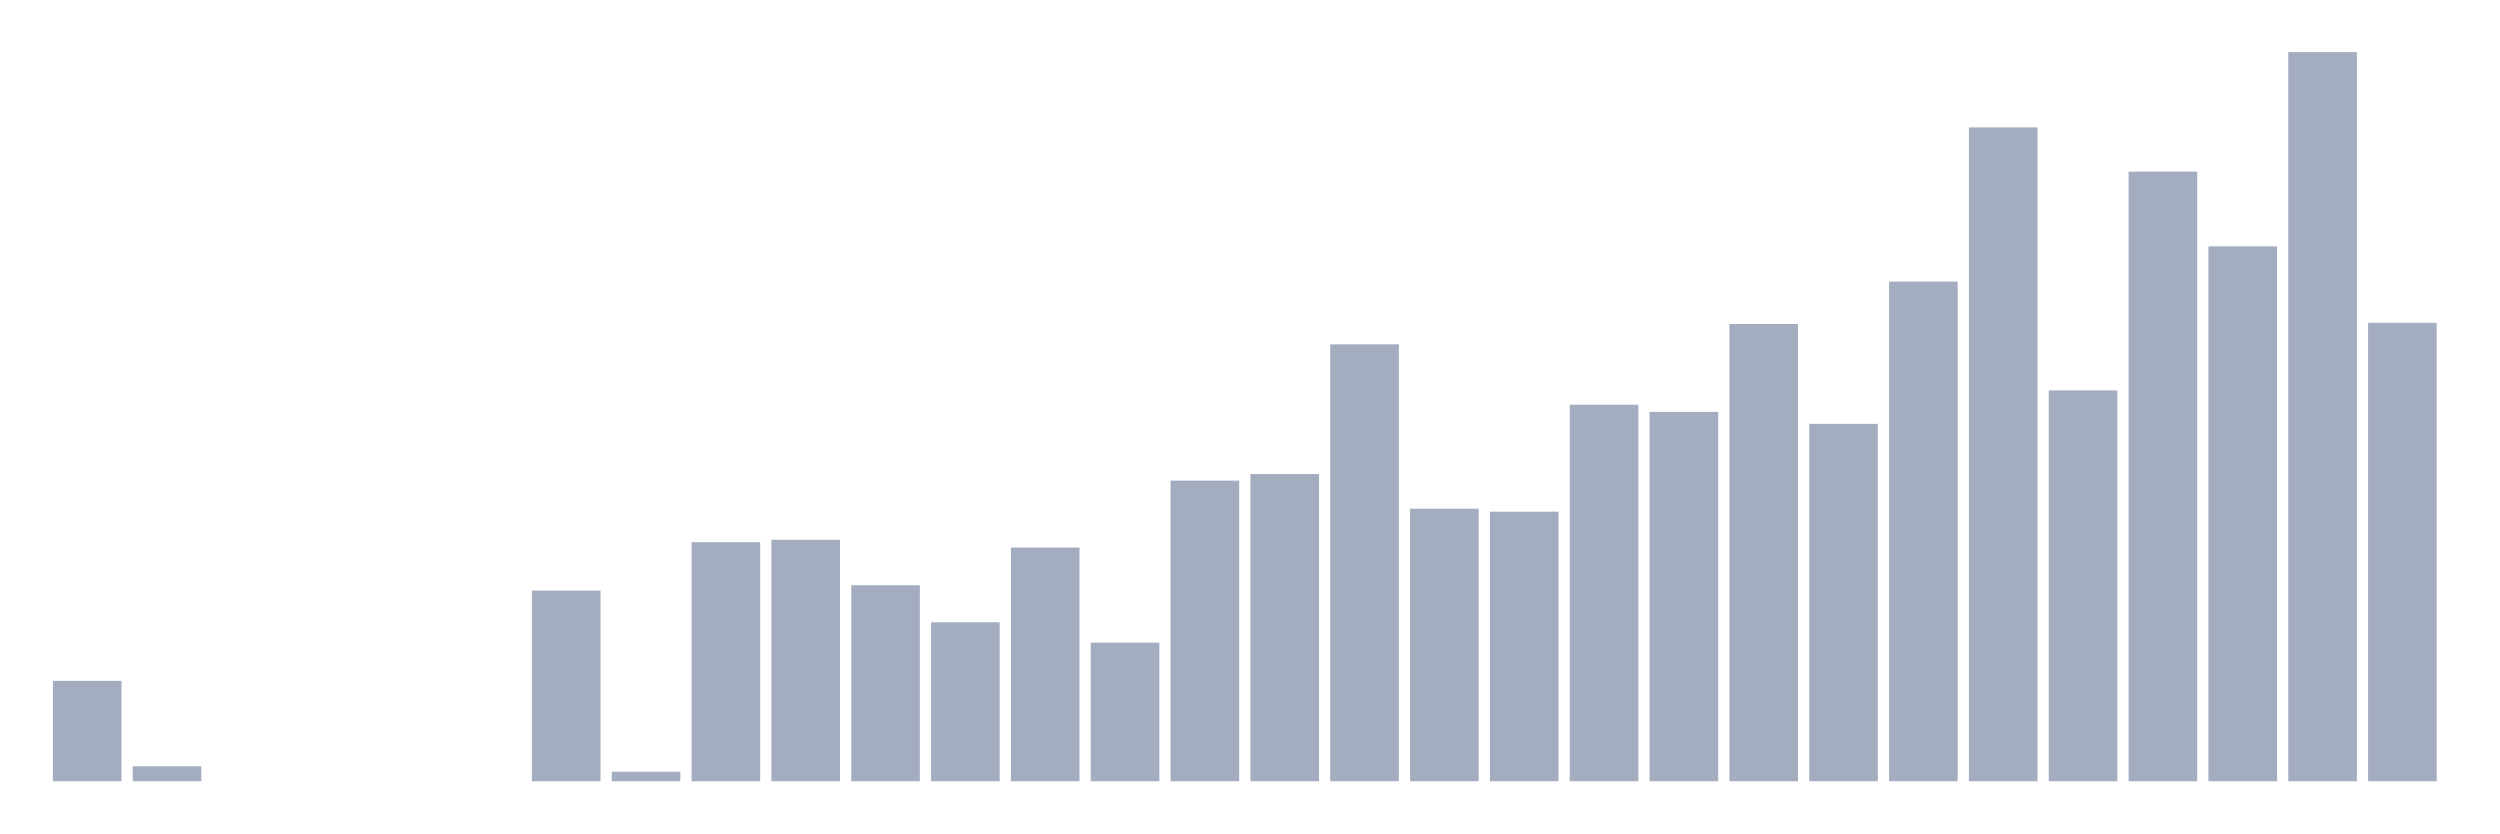
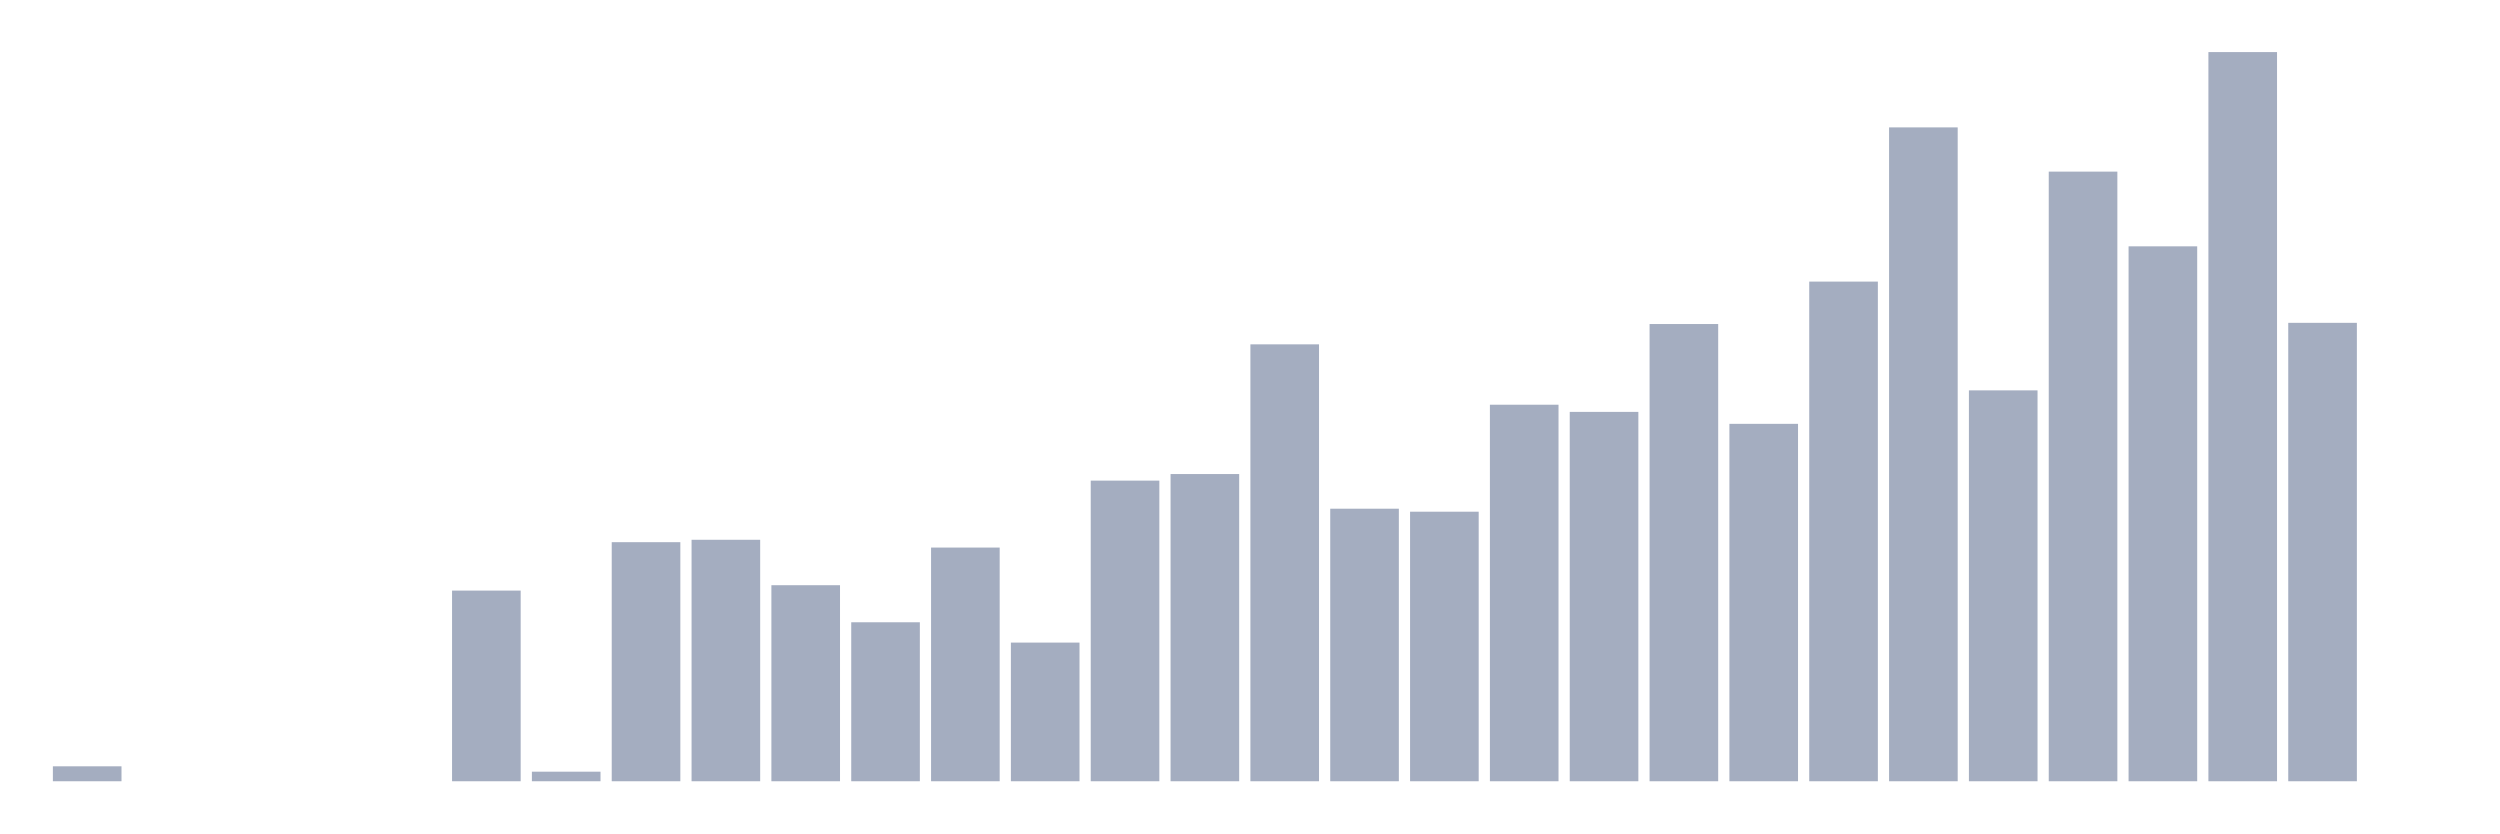
<svg xmlns="http://www.w3.org/2000/svg" viewBox="0 0 480 160">
  <g transform="translate(10,10)">
-     <rect class="bar" x="0.153" width="13.175" y="120.721" height="19.279" fill="rgb(164,173,192)" />
-     <rect class="bar" x="15.482" width="13.175" y="137.131" height="2.869" fill="rgb(164,173,192)" />
+     <rect class="bar" x="0.153" width="13.175" y="137.131" height="2.869" fill="rgb(164,173,192)" />
+     <rect class="bar" x="15.482" width="13.175" y="140" height="0" fill="rgb(164,173,192)" />
    <rect class="bar" x="30.81" width="13.175" y="140" height="0" fill="rgb(164,173,192)" />
    <rect class="bar" x="46.138" width="13.175" y="140" height="0" fill="rgb(164,173,192)" />
    <rect class="bar" x="61.466" width="13.175" y="140" height="0" fill="rgb(164,173,192)" />
-     <rect class="bar" x="76.794" width="13.175" y="140" height="0" fill="rgb(164,173,192)" />
-     <rect class="bar" x="92.123" width="13.175" y="103.393" height="36.607" fill="rgb(164,173,192)" />
-     <rect class="bar" x="107.451" width="13.175" y="138.164" height="1.836" fill="rgb(164,173,192)" />
-     <rect class="bar" x="122.779" width="13.175" y="94.098" height="45.902" fill="rgb(164,173,192)" />
-     <rect class="bar" x="138.107" width="13.175" y="93.639" height="46.361" fill="rgb(164,173,192)" />
-     <rect class="bar" x="153.436" width="13.175" y="102.361" height="37.639" fill="rgb(164,173,192)" />
-     <rect class="bar" x="168.764" width="13.175" y="109.475" height="30.525" fill="rgb(164,173,192)" />
-     <rect class="bar" x="184.092" width="13.175" y="95.131" height="44.869" fill="rgb(164,173,192)" />
-     <rect class="bar" x="199.42" width="13.175" y="113.377" height="26.623" fill="rgb(164,173,192)" />
-     <rect class="bar" x="214.748" width="13.175" y="82.279" height="57.721" fill="rgb(164,173,192)" />
-     <rect class="bar" x="230.077" width="13.175" y="81.016" height="58.984" fill="rgb(164,173,192)" />
-     <rect class="bar" x="245.405" width="13.175" y="56.115" height="83.885" fill="rgb(164,173,192)" />
-     <rect class="bar" x="260.733" width="13.175" y="87.672" height="52.328" fill="rgb(164,173,192)" />
-     <rect class="bar" x="276.061" width="13.175" y="88.246" height="51.754" fill="rgb(164,173,192)" />
-     <rect class="bar" x="291.39" width="13.175" y="67.705" height="72.295" fill="rgb(164,173,192)" />
-     <rect class="bar" x="306.718" width="13.175" y="69.082" height="70.918" fill="rgb(164,173,192)" />
-     <rect class="bar" x="322.046" width="13.175" y="52.213" height="87.787" fill="rgb(164,173,192)" />
-     <rect class="bar" x="337.374" width="13.175" y="71.377" height="68.623" fill="rgb(164,173,192)" />
-     <rect class="bar" x="352.702" width="13.175" y="44.066" height="95.934" fill="rgb(164,173,192)" />
-     <rect class="bar" x="368.031" width="13.175" y="14.459" height="125.541" fill="rgb(164,173,192)" />
-     <rect class="bar" x="383.359" width="13.175" y="64.951" height="75.049" fill="rgb(164,173,192)" />
-     <rect class="bar" x="398.687" width="13.175" y="22.951" height="117.049" fill="rgb(164,173,192)" />
-     <rect class="bar" x="414.015" width="13.175" y="37.295" height="102.705" fill="rgb(164,173,192)" />
-     <rect class="bar" x="429.344" width="13.175" y="0" height="140" fill="rgb(164,173,192)" />
-     <rect class="bar" x="444.672" width="13.175" y="51.984" height="88.016" fill="rgb(164,173,192)" />
+     <rect class="bar" x="76.794" width="13.175" y="103.393" height="36.607" fill="rgb(164,173,192)" />
+     <rect class="bar" x="92.123" width="13.175" y="138.164" height="1.836" fill="rgb(164,173,192)" />
+     <rect class="bar" x="107.451" width="13.175" y="94.098" height="45.902" fill="rgb(164,173,192)" />
+     <rect class="bar" x="122.779" width="13.175" y="93.639" height="46.361" fill="rgb(164,173,192)" />
+     <rect class="bar" x="138.107" width="13.175" y="102.361" height="37.639" fill="rgb(164,173,192)" />
+     <rect class="bar" x="153.436" width="13.175" y="109.475" height="30.525" fill="rgb(164,173,192)" />
+     <rect class="bar" x="168.764" width="13.175" y="95.131" height="44.869" fill="rgb(164,173,192)" />
+     <rect class="bar" x="184.092" width="13.175" y="113.377" height="26.623" fill="rgb(164,173,192)" />
+     <rect class="bar" x="199.42" width="13.175" y="82.279" height="57.721" fill="rgb(164,173,192)" />
+     <rect class="bar" x="214.748" width="13.175" y="81.016" height="58.984" fill="rgb(164,173,192)" />
+     <rect class="bar" x="230.077" width="13.175" y="56.115" height="83.885" fill="rgb(164,173,192)" />
+     <rect class="bar" x="245.405" width="13.175" y="87.672" height="52.328" fill="rgb(164,173,192)" />
+     <rect class="bar" x="260.733" width="13.175" y="88.246" height="51.754" fill="rgb(164,173,192)" />
+     <rect class="bar" x="276.061" width="13.175" y="67.705" height="72.295" fill="rgb(164,173,192)" />
+     <rect class="bar" x="291.39" width="13.175" y="69.082" height="70.918" fill="rgb(164,173,192)" />
+     <rect class="bar" x="306.718" width="13.175" y="52.213" height="87.787" fill="rgb(164,173,192)" />
+     <rect class="bar" x="322.046" width="13.175" y="71.377" height="68.623" fill="rgb(164,173,192)" />
+     <rect class="bar" x="337.374" width="13.175" y="44.066" height="95.934" fill="rgb(164,173,192)" />
+     <rect class="bar" x="352.702" width="13.175" y="14.459" height="125.541" fill="rgb(164,173,192)" />
+     <rect class="bar" x="368.031" width="13.175" y="64.951" height="75.049" fill="rgb(164,173,192)" />
+     <rect class="bar" x="383.359" width="13.175" y="22.951" height="117.049" fill="rgb(164,173,192)" />
+     <rect class="bar" x="398.687" width="13.175" y="37.295" height="102.705" fill="rgb(164,173,192)" />
+     <rect class="bar" x="414.015" width="13.175" y="0" height="140" fill="rgb(164,173,192)" />
+     <rect class="bar" x="429.344" width="13.175" y="51.984" height="88.016" fill="rgb(164,173,192)" />
+     <rect class="bar" x="444.672" width="13.175" y="140" height="0" fill="rgb(164,173,192)" />
  </g>
</svg>
